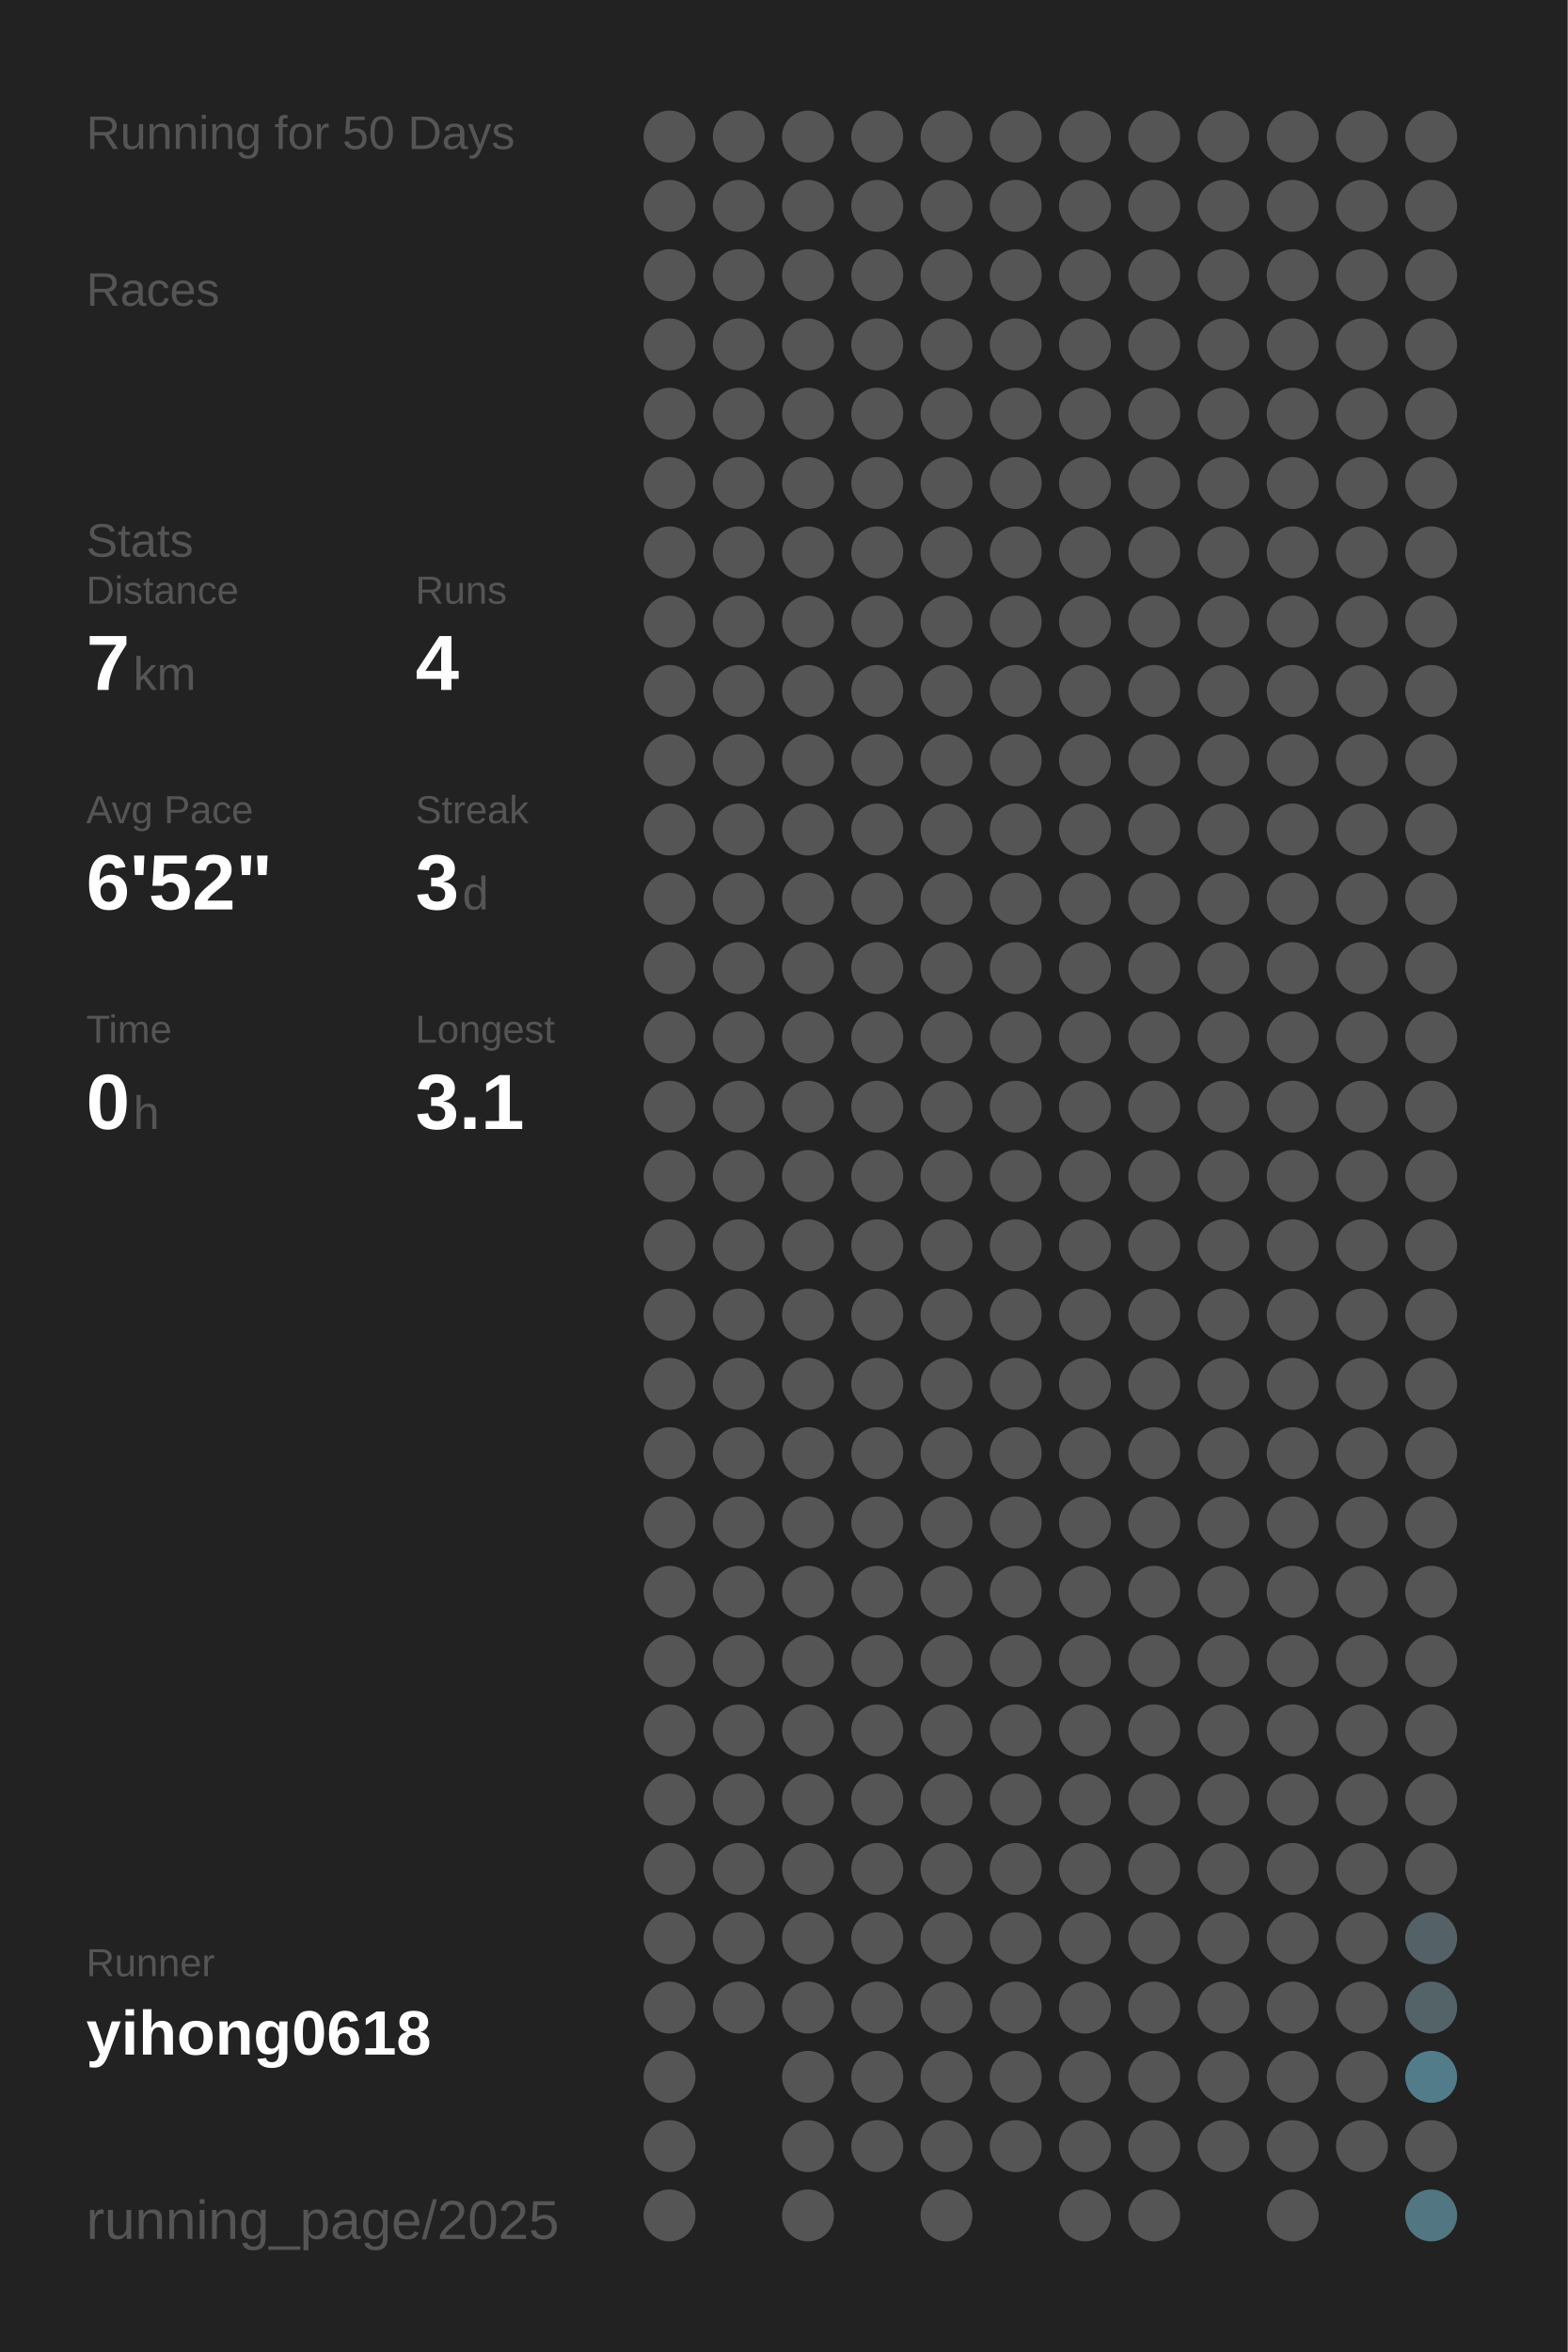
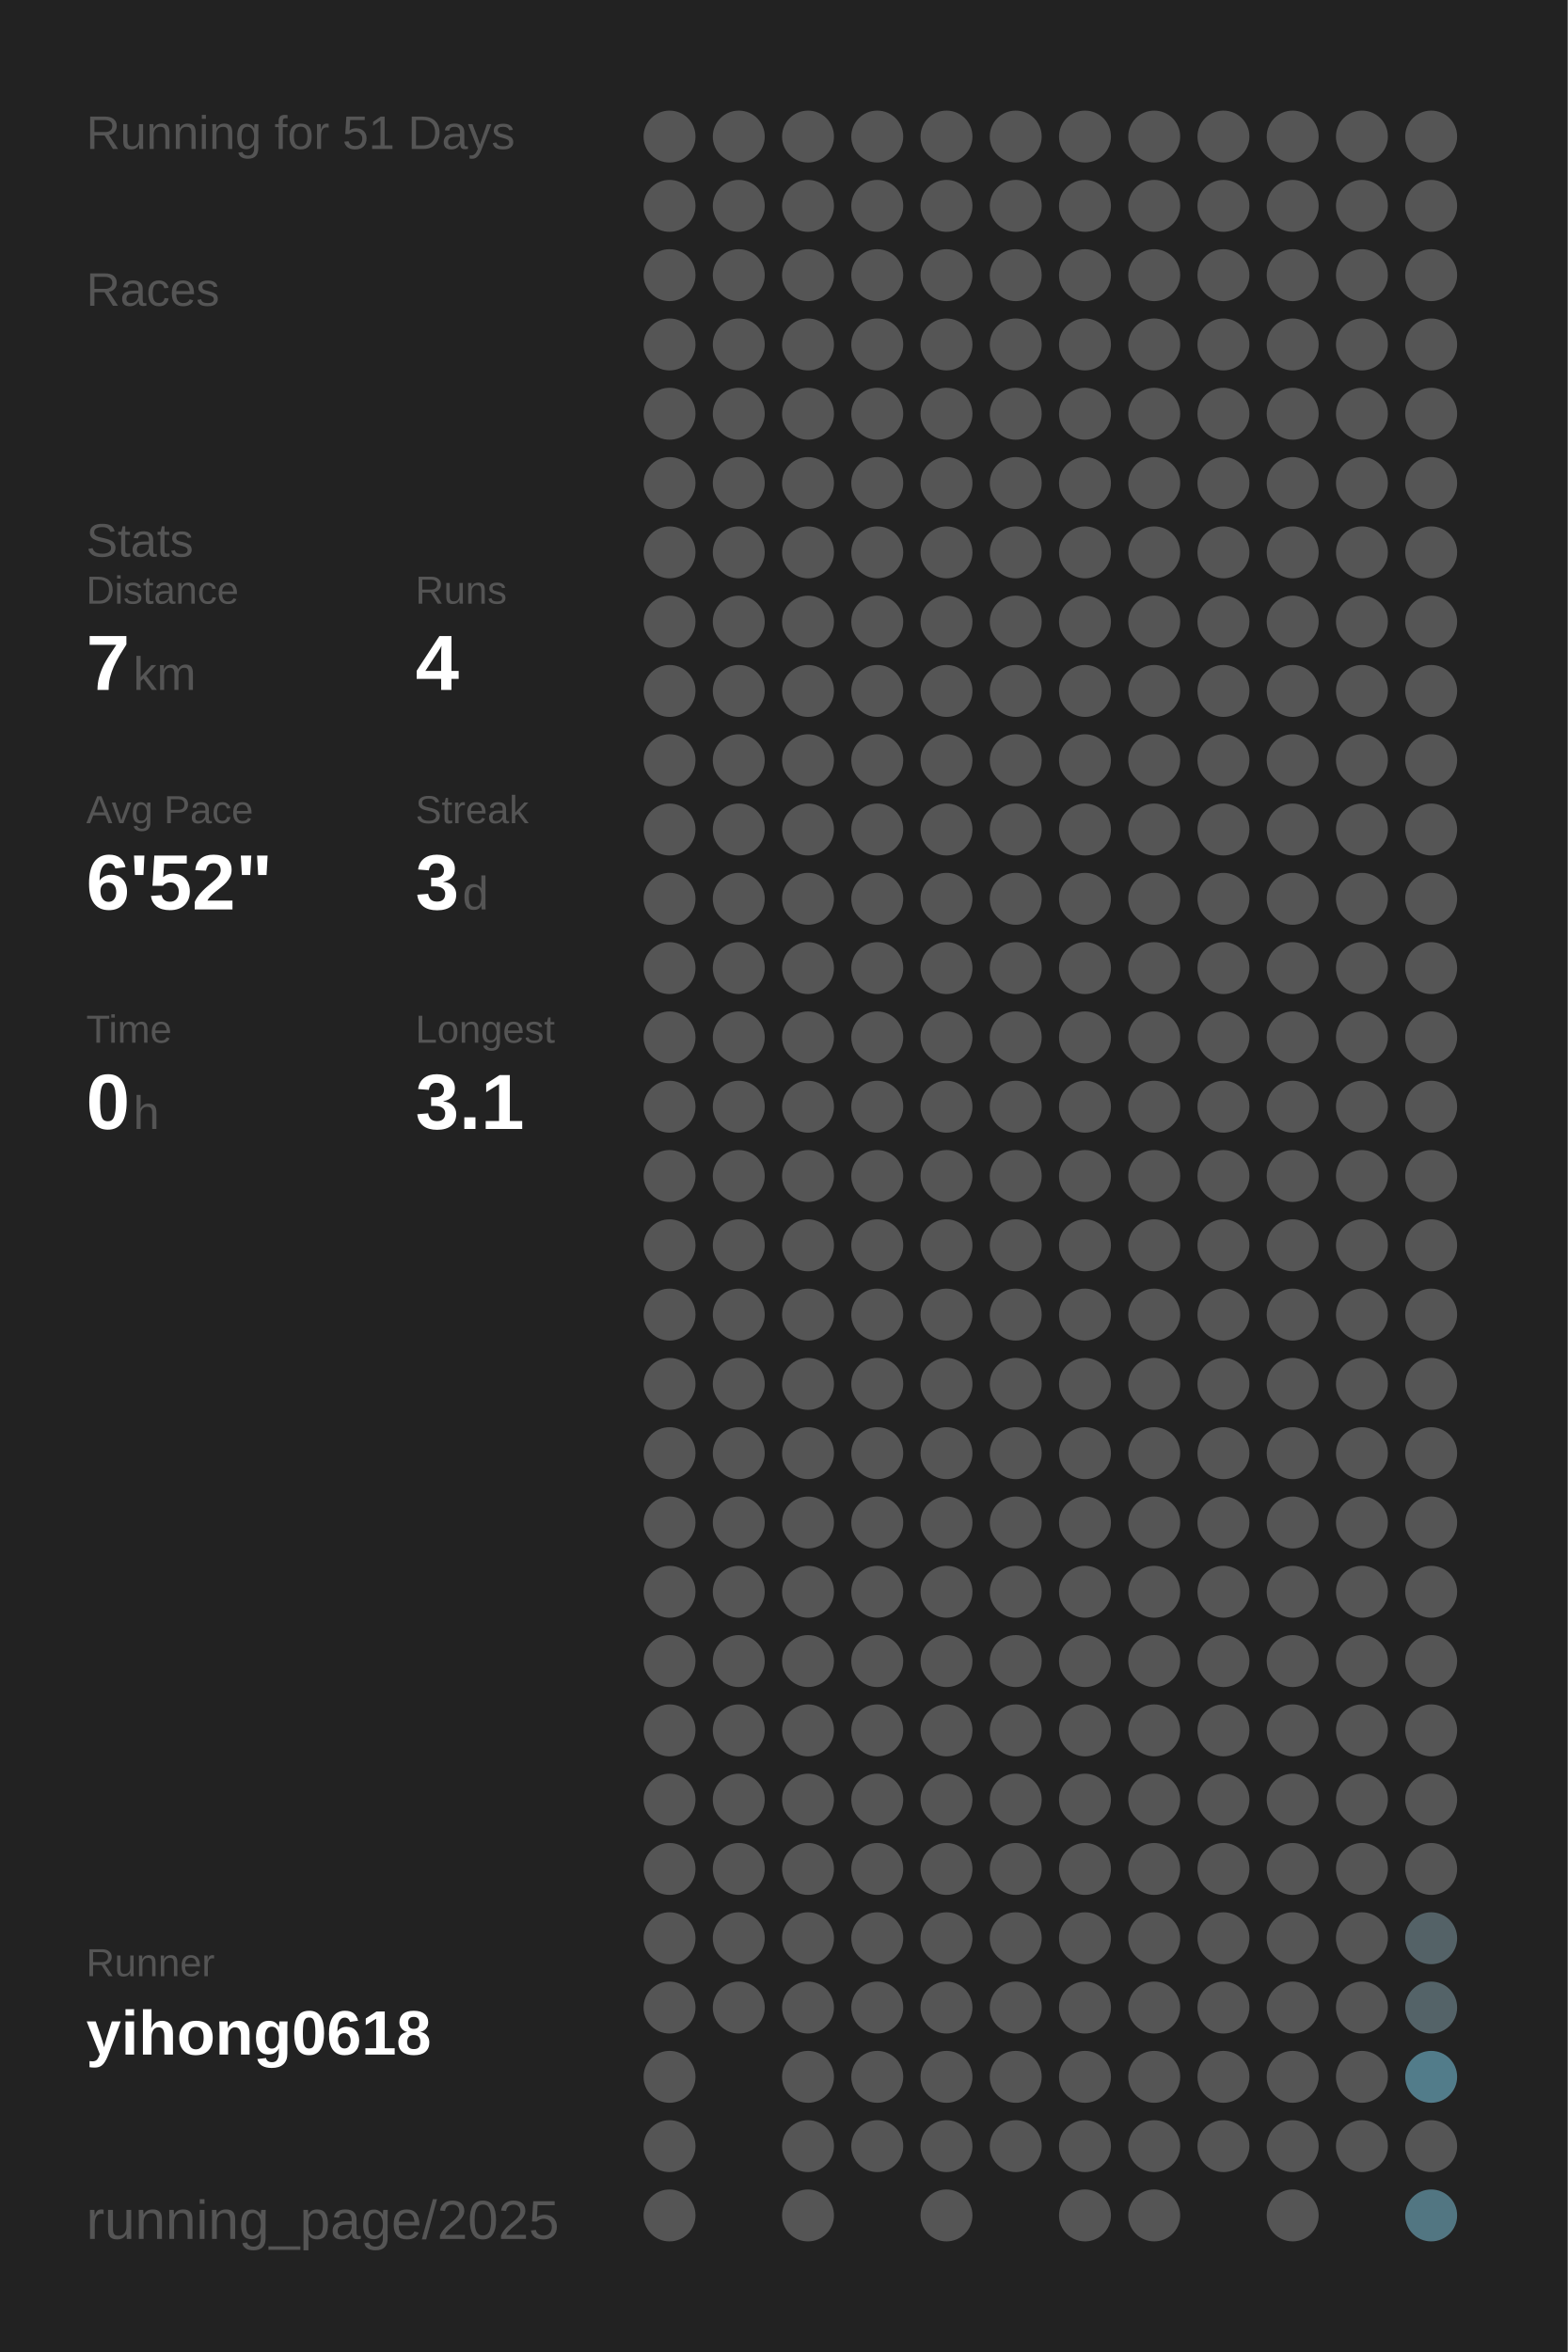
<svg xmlns="http://www.w3.org/2000/svg" baseProfile="full" height="300mm" version="1.1" viewBox="0,0,200,300" width="200mm">
  <defs />
  <rect fill="#222222" height="300" width="200" x="0" y="0" />
-   <text fill="#555555" style="font-size:6px; font-family:Arial;" x="11" y="19">Running for 50 Days</text>
+   <text fill="#555555" style="font-size:6px; font-family:Arial;" x="11" y="19">Running for 51 Days</text>
  <text fill="#555555" style="font-size:6px; font-family:Arial;" x="11" y="39">Races</text>
  <text fill="#555555" style="font-size:6px; font-family:Arial;" x="11" y="71">Stats</text>
  <text fill="#555555" style="font-size:5px; font-family:Arial;" x="11" y="77">Distance</text>
  <text fill="#FFFFFF" style="font-size:10px; font-family:Arial; font-weight:bold;" x="11" y="88">7</text>
  <text fill="#555555" style="font-size:6px; font-family:Arial;" x="17" y="88">km</text>
  <text fill="#555555" style="font-size:5px; font-family:Arial;" x="53" y="77">Runs</text>
  <text fill="#FFFFFF" style="font-size:10px; font-family:Arial; font-weight:bold;" x="53" y="88">4</text>
  <text fill="#555555" style="font-size:5px; font-family:Arial;" x="11" y="105">Avg Pace</text>
  <text fill="#FFFFFF" style="font-size:10px; font-family:Arial; font-weight:bold;" x="11" y="116">6'52"</text>
  <text fill="#555555" style="font-size:5px; font-family:Arial;" x="53" y="105">Streak</text>
  <text fill="#FFFFFF" style="font-size:10px; font-family:Arial; font-weight:bold;" x="53" y="116">3</text>
  <text fill="#555555" style="font-size:6px; font-family:Arial;" x="59" y="116">d</text>
  <text fill="#555555" style="font-size:5px; font-family:Arial;" x="11" y="133">Time</text>
  <text fill="#FFFFFF" style="font-size:10px; font-family:Arial; font-weight:bold;" x="11" y="144">0</text>
  <text fill="#555555" style="font-size:6px; font-family:Arial;" x="17" y="144">h</text>
  <text fill="#555555" style="font-size:5px; font-family:Arial;" x="53" y="133">Longest</text>
  <text fill="#FFFFFF" style="font-size:10px; font-family:Arial; font-weight:bold;" x="53" y="144">3.1</text>
  <text fill="#555555" style="font-size:5px; font-family:Arial;" x="11" y="252.065">Runner</text>
  <text fill="#FFFFFF" style="font-size:8px; font-family:Arial; font-weight:bold;" x="11" y="262.065">yihong0618</text>
  <text fill="#555555" style="font-size:7px; font-family:Arial;" x="11" y="285.581">running_page/2025</text>
  <circle cx="85.417" cy="17.419" fill="#555555" r="3.312" />
  <circle cx="85.417" cy="26.258" fill="#555555" r="3.312" />
  <circle cx="85.417" cy="35.097" fill="#555555" r="3.312" />
  <circle cx="85.417" cy="43.935" fill="#555555" r="3.312" />
  <circle cx="85.417" cy="52.774" fill="#555555" r="3.312" />
  <circle cx="85.417" cy="61.613" fill="#555555" r="3.312" />
  <circle cx="85.417" cy="70.452" fill="#555555" r="3.312" />
  <circle cx="85.417" cy="79.29" fill="#555555" r="3.312" />
  <circle cx="85.417" cy="88.129" fill="#555555" r="3.312" />
  <circle cx="85.417" cy="96.968" fill="#555555" r="3.312" />
  <circle cx="85.417" cy="105.806" fill="#555555" r="3.312" />
  <circle cx="85.417" cy="114.645" fill="#555555" r="3.312" />
  <circle cx="85.417" cy="123.484" fill="#555555" r="3.312" />
  <circle cx="85.417" cy="132.323" fill="#555555" r="3.312" />
  <circle cx="85.417" cy="141.161" fill="#555555" r="3.312" />
  <circle cx="85.417" cy="150" fill="#555555" r="3.312" />
  <circle cx="85.417" cy="158.839" fill="#555555" r="3.312" />
  <circle cx="85.417" cy="167.677" fill="#555555" r="3.312" />
  <circle cx="85.417" cy="176.516" fill="#555555" r="3.312" />
  <circle cx="85.417" cy="185.355" fill="#555555" r="3.312" />
  <circle cx="85.417" cy="194.194" fill="#555555" r="3.312" />
  <circle cx="85.417" cy="203.032" fill="#555555" r="3.312" />
  <circle cx="85.417" cy="211.871" fill="#555555" r="3.312" />
  <circle cx="85.417" cy="220.71" fill="#555555" r="3.312" />
  <circle cx="85.417" cy="229.548" fill="#555555" r="3.312" />
  <circle cx="85.417" cy="238.387" fill="#555555" r="3.312" />
  <circle cx="85.417" cy="247.226" fill="#555555" r="3.312" />
  <circle cx="85.417" cy="256.065" fill="#555555" r="3.312" />
  <circle cx="85.417" cy="264.903" fill="#555555" r="3.312" />
  <circle cx="85.417" cy="273.742" fill="#555555" r="3.312" />
  <circle cx="85.417" cy="282.581" fill="#555555" r="3.312" />
  <circle cx="94.25" cy="17.419" fill="#555555" r="3.312" />
  <circle cx="94.25" cy="26.258" fill="#555555" r="3.312" />
  <circle cx="94.25" cy="35.097" fill="#555555" r="3.312" />
  <circle cx="94.25" cy="43.935" fill="#555555" r="3.312" />
  <circle cx="94.25" cy="52.774" fill="#555555" r="3.312" />
  <circle cx="94.25" cy="61.613" fill="#555555" r="3.312" />
  <circle cx="94.25" cy="70.452" fill="#555555" r="3.312" />
  <circle cx="94.25" cy="79.29" fill="#555555" r="3.312" />
  <circle cx="94.25" cy="88.129" fill="#555555" r="3.312" />
  <circle cx="94.25" cy="96.968" fill="#555555" r="3.312" />
  <circle cx="94.25" cy="105.806" fill="#555555" r="3.312" />
  <circle cx="94.25" cy="114.645" fill="#555555" r="3.312" />
  <circle cx="94.25" cy="123.484" fill="#555555" r="3.312" />
  <circle cx="94.25" cy="132.323" fill="#555555" r="3.312" />
  <circle cx="94.25" cy="141.161" fill="#555555" r="3.312" />
  <circle cx="94.25" cy="150" fill="#555555" r="3.312" />
  <circle cx="94.25" cy="158.839" fill="#555555" r="3.312" />
  <circle cx="94.25" cy="167.677" fill="#555555" r="3.312" />
  <circle cx="94.25" cy="176.516" fill="#555555" r="3.312" />
  <circle cx="94.25" cy="185.355" fill="#555555" r="3.312" />
  <circle cx="94.25" cy="194.194" fill="#555555" r="3.312" />
  <circle cx="94.25" cy="203.032" fill="#555555" r="3.312" />
  <circle cx="94.25" cy="211.871" fill="#555555" r="3.312" />
  <circle cx="94.25" cy="220.71" fill="#555555" r="3.312" />
  <circle cx="94.25" cy="229.548" fill="#555555" r="3.312" />
  <circle cx="94.25" cy="238.387" fill="#555555" r="3.312" />
  <circle cx="94.25" cy="247.226" fill="#555555" r="3.312" />
  <circle cx="94.25" cy="256.065" fill="#555555" r="3.312" />
  <circle cx="103.083" cy="17.419" fill="#555555" r="3.312" />
  <circle cx="103.083" cy="26.258" fill="#555555" r="3.312" />
  <circle cx="103.083" cy="35.097" fill="#555555" r="3.312" />
  <circle cx="103.083" cy="43.935" fill="#555555" r="3.312" />
  <circle cx="103.083" cy="52.774" fill="#555555" r="3.312" />
  <circle cx="103.083" cy="61.613" fill="#555555" r="3.312" />
  <circle cx="103.083" cy="70.452" fill="#555555" r="3.312" />
  <circle cx="103.083" cy="79.29" fill="#555555" r="3.312" />
  <circle cx="103.083" cy="88.129" fill="#555555" r="3.312" />
  <circle cx="103.083" cy="96.968" fill="#555555" r="3.312" />
  <circle cx="103.083" cy="105.806" fill="#555555" r="3.312" />
  <circle cx="103.083" cy="114.645" fill="#555555" r="3.312" />
  <circle cx="103.083" cy="123.484" fill="#555555" r="3.312" />
  <circle cx="103.083" cy="132.323" fill="#555555" r="3.312" />
  <circle cx="103.083" cy="141.161" fill="#555555" r="3.312" />
  <circle cx="103.083" cy="150" fill="#555555" r="3.312" />
  <circle cx="103.083" cy="158.839" fill="#555555" r="3.312" />
  <circle cx="103.083" cy="167.677" fill="#555555" r="3.312" />
  <circle cx="103.083" cy="176.516" fill="#555555" r="3.312" />
  <circle cx="103.083" cy="185.355" fill="#555555" r="3.312" />
  <circle cx="103.083" cy="194.194" fill="#555555" r="3.312" />
  <circle cx="103.083" cy="203.032" fill="#555555" r="3.312" />
  <circle cx="103.083" cy="211.871" fill="#555555" r="3.312" />
  <circle cx="103.083" cy="220.71" fill="#555555" r="3.312" />
  <circle cx="103.083" cy="229.548" fill="#555555" r="3.312" />
  <circle cx="103.083" cy="238.387" fill="#555555" r="3.312" />
  <circle cx="103.083" cy="247.226" fill="#555555" r="3.312" />
  <circle cx="103.083" cy="256.065" fill="#555555" r="3.312" />
  <circle cx="103.083" cy="264.903" fill="#555555" r="3.312" />
  <circle cx="103.083" cy="273.742" fill="#555555" r="3.312" />
  <circle cx="103.083" cy="282.581" fill="#555555" r="3.312" />
  <circle cx="111.917" cy="17.419" fill="#555555" r="3.312" />
  <circle cx="111.917" cy="26.258" fill="#555555" r="3.312" />
  <circle cx="111.917" cy="35.097" fill="#555555" r="3.312" />
  <circle cx="111.917" cy="43.935" fill="#555555" r="3.312" />
  <circle cx="111.917" cy="52.774" fill="#555555" r="3.312" />
  <circle cx="111.917" cy="61.613" fill="#555555" r="3.312" />
  <circle cx="111.917" cy="70.452" fill="#555555" r="3.312" />
  <circle cx="111.917" cy="79.29" fill="#555555" r="3.312" />
  <circle cx="111.917" cy="88.129" fill="#555555" r="3.312" />
  <circle cx="111.917" cy="96.968" fill="#555555" r="3.312" />
  <circle cx="111.917" cy="105.806" fill="#555555" r="3.312" />
  <circle cx="111.917" cy="114.645" fill="#555555" r="3.312" />
  <circle cx="111.917" cy="123.484" fill="#555555" r="3.312" />
  <circle cx="111.917" cy="132.323" fill="#555555" r="3.312" />
  <circle cx="111.917" cy="141.161" fill="#555555" r="3.312" />
  <circle cx="111.917" cy="150" fill="#555555" r="3.312" />
  <circle cx="111.917" cy="158.839" fill="#555555" r="3.312" />
  <circle cx="111.917" cy="167.677" fill="#555555" r="3.312" />
  <circle cx="111.917" cy="176.516" fill="#555555" r="3.312" />
  <circle cx="111.917" cy="185.355" fill="#555555" r="3.312" />
  <circle cx="111.917" cy="194.194" fill="#555555" r="3.312" />
  <circle cx="111.917" cy="203.032" fill="#555555" r="3.312" />
  <circle cx="111.917" cy="211.871" fill="#555555" r="3.312" />
  <circle cx="111.917" cy="220.71" fill="#555555" r="3.312" />
  <circle cx="111.917" cy="229.548" fill="#555555" r="3.312" />
  <circle cx="111.917" cy="238.387" fill="#555555" r="3.312" />
  <circle cx="111.917" cy="247.226" fill="#555555" r="3.312" />
  <circle cx="111.917" cy="256.065" fill="#555555" r="3.312" />
  <circle cx="111.917" cy="264.903" fill="#555555" r="3.312" />
  <circle cx="111.917" cy="273.742" fill="#555555" r="3.312" />
  <circle cx="120.75" cy="17.419" fill="#555555" r="3.312" />
  <circle cx="120.75" cy="26.258" fill="#555555" r="3.312" />
  <circle cx="120.75" cy="35.097" fill="#555555" r="3.312" />
  <circle cx="120.75" cy="43.935" fill="#555555" r="3.312" />
  <circle cx="120.75" cy="52.774" fill="#555555" r="3.312" />
  <circle cx="120.75" cy="61.613" fill="#555555" r="3.312" />
  <circle cx="120.75" cy="70.452" fill="#555555" r="3.312" />
  <circle cx="120.75" cy="79.29" fill="#555555" r="3.312" />
  <circle cx="120.75" cy="88.129" fill="#555555" r="3.312" />
  <circle cx="120.75" cy="96.968" fill="#555555" r="3.312" />
  <circle cx="120.75" cy="105.806" fill="#555555" r="3.312" />
  <circle cx="120.75" cy="114.645" fill="#555555" r="3.312" />
  <circle cx="120.75" cy="123.484" fill="#555555" r="3.312" />
  <circle cx="120.75" cy="132.323" fill="#555555" r="3.312" />
  <circle cx="120.75" cy="141.161" fill="#555555" r="3.312" />
  <circle cx="120.75" cy="150" fill="#555555" r="3.312" />
  <circle cx="120.75" cy="158.839" fill="#555555" r="3.312" />
  <circle cx="120.75" cy="167.677" fill="#555555" r="3.312" />
  <circle cx="120.75" cy="176.516" fill="#555555" r="3.312" />
  <circle cx="120.75" cy="185.355" fill="#555555" r="3.312" />
  <circle cx="120.75" cy="194.194" fill="#555555" r="3.312" />
  <circle cx="120.75" cy="203.032" fill="#555555" r="3.312" />
  <circle cx="120.75" cy="211.871" fill="#555555" r="3.312" />
  <circle cx="120.75" cy="220.71" fill="#555555" r="3.312" />
  <circle cx="120.75" cy="229.548" fill="#555555" r="3.312" />
  <circle cx="120.75" cy="238.387" fill="#555555" r="3.312" />
  <circle cx="120.75" cy="247.226" fill="#555555" r="3.312" />
  <circle cx="120.75" cy="256.065" fill="#555555" r="3.312" />
  <circle cx="120.75" cy="264.903" fill="#555555" r="3.312" />
  <circle cx="120.75" cy="273.742" fill="#555555" r="3.312" />
  <circle cx="120.75" cy="282.581" fill="#555555" r="3.312" />
  <circle cx="129.583" cy="17.419" fill="#555555" r="3.312" />
  <circle cx="129.583" cy="26.258" fill="#555555" r="3.312" />
  <circle cx="129.583" cy="35.097" fill="#555555" r="3.312" />
  <circle cx="129.583" cy="43.935" fill="#555555" r="3.312" />
  <circle cx="129.583" cy="52.774" fill="#555555" r="3.312" />
  <circle cx="129.583" cy="61.613" fill="#555555" r="3.312" />
  <circle cx="129.583" cy="70.452" fill="#555555" r="3.312" />
  <circle cx="129.583" cy="79.29" fill="#555555" r="3.312" />
  <circle cx="129.583" cy="88.129" fill="#555555" r="3.312" />
  <circle cx="129.583" cy="96.968" fill="#555555" r="3.312" />
  <circle cx="129.583" cy="105.806" fill="#555555" r="3.312" />
  <circle cx="129.583" cy="114.645" fill="#555555" r="3.312" />
  <circle cx="129.583" cy="123.484" fill="#555555" r="3.312" />
  <circle cx="129.583" cy="132.323" fill="#555555" r="3.312" />
  <circle cx="129.583" cy="141.161" fill="#555555" r="3.312" />
  <circle cx="129.583" cy="150" fill="#555555" r="3.312" />
  <circle cx="129.583" cy="158.839" fill="#555555" r="3.312" />
  <circle cx="129.583" cy="167.677" fill="#555555" r="3.312" />
  <circle cx="129.583" cy="176.516" fill="#555555" r="3.312" />
  <circle cx="129.583" cy="185.355" fill="#555555" r="3.312" />
  <circle cx="129.583" cy="194.194" fill="#555555" r="3.312" />
  <circle cx="129.583" cy="203.032" fill="#555555" r="3.312" />
  <circle cx="129.583" cy="211.871" fill="#555555" r="3.312" />
  <circle cx="129.583" cy="220.71" fill="#555555" r="3.312" />
  <circle cx="129.583" cy="229.548" fill="#555555" r="3.312" />
  <circle cx="129.583" cy="238.387" fill="#555555" r="3.312" />
  <circle cx="129.583" cy="247.226" fill="#555555" r="3.312" />
  <circle cx="129.583" cy="256.065" fill="#555555" r="3.312" />
  <circle cx="129.583" cy="264.903" fill="#555555" r="3.312" />
  <circle cx="129.583" cy="273.742" fill="#555555" r="3.312" />
  <circle cx="138.417" cy="17.419" fill="#555555" r="3.312" />
  <circle cx="138.417" cy="26.258" fill="#555555" r="3.312" />
  <circle cx="138.417" cy="35.097" fill="#555555" r="3.312" />
  <circle cx="138.417" cy="43.935" fill="#555555" r="3.312" />
  <circle cx="138.417" cy="52.774" fill="#555555" r="3.312" />
  <circle cx="138.417" cy="61.613" fill="#555555" r="3.312" />
  <circle cx="138.417" cy="70.452" fill="#555555" r="3.312" />
  <circle cx="138.417" cy="79.29" fill="#555555" r="3.312" />
  <circle cx="138.417" cy="88.129" fill="#555555" r="3.312" />
  <circle cx="138.417" cy="96.968" fill="#555555" r="3.312" />
  <circle cx="138.417" cy="105.806" fill="#555555" r="3.312" />
  <circle cx="138.417" cy="114.645" fill="#555555" r="3.312" />
  <circle cx="138.417" cy="123.484" fill="#555555" r="3.312" />
  <circle cx="138.417" cy="132.323" fill="#555555" r="3.312" />
  <circle cx="138.417" cy="141.161" fill="#555555" r="3.312" />
  <circle cx="138.417" cy="150" fill="#555555" r="3.312" />
  <circle cx="138.417" cy="158.839" fill="#555555" r="3.312" />
  <circle cx="138.417" cy="167.677" fill="#555555" r="3.312" />
  <circle cx="138.417" cy="176.516" fill="#555555" r="3.312" />
  <circle cx="138.417" cy="185.355" fill="#555555" r="3.312" />
  <circle cx="138.417" cy="194.194" fill="#555555" r="3.312" />
  <circle cx="138.417" cy="203.032" fill="#555555" r="3.312" />
  <circle cx="138.417" cy="211.871" fill="#555555" r="3.312" />
  <circle cx="138.417" cy="220.71" fill="#555555" r="3.312" />
  <circle cx="138.417" cy="229.548" fill="#555555" r="3.312" />
  <circle cx="138.417" cy="238.387" fill="#555555" r="3.312" />
  <circle cx="138.417" cy="247.226" fill="#555555" r="3.312" />
  <circle cx="138.417" cy="256.065" fill="#555555" r="3.312" />
  <circle cx="138.417" cy="264.903" fill="#555555" r="3.312" />
  <circle cx="138.417" cy="273.742" fill="#555555" r="3.312" />
  <circle cx="138.417" cy="282.581" fill="#555555" r="3.312" />
  <circle cx="147.25" cy="17.419" fill="#555555" r="3.312" />
  <circle cx="147.25" cy="26.258" fill="#555555" r="3.312" />
  <circle cx="147.25" cy="35.097" fill="#555555" r="3.312" />
  <circle cx="147.25" cy="43.935" fill="#555555" r="3.312" />
  <circle cx="147.25" cy="52.774" fill="#555555" r="3.312" />
  <circle cx="147.25" cy="61.613" fill="#555555" r="3.312" />
  <circle cx="147.25" cy="70.452" fill="#555555" r="3.312" />
  <circle cx="147.25" cy="79.29" fill="#555555" r="3.312" />
  <circle cx="147.25" cy="88.129" fill="#555555" r="3.312" />
  <circle cx="147.25" cy="96.968" fill="#555555" r="3.312" />
  <circle cx="147.25" cy="105.806" fill="#555555" r="3.312" />
  <circle cx="147.25" cy="114.645" fill="#555555" r="3.312" />
  <circle cx="147.25" cy="123.484" fill="#555555" r="3.312" />
  <circle cx="147.25" cy="132.323" fill="#555555" r="3.312" />
  <circle cx="147.25" cy="141.161" fill="#555555" r="3.312" />
  <circle cx="147.25" cy="150" fill="#555555" r="3.312" />
  <circle cx="147.25" cy="158.839" fill="#555555" r="3.312" />
  <circle cx="147.25" cy="167.677" fill="#555555" r="3.312" />
  <circle cx="147.25" cy="176.516" fill="#555555" r="3.312" />
  <circle cx="147.25" cy="185.355" fill="#555555" r="3.312" />
  <circle cx="147.25" cy="194.194" fill="#555555" r="3.312" />
  <circle cx="147.25" cy="203.032" fill="#555555" r="3.312" />
  <circle cx="147.25" cy="211.871" fill="#555555" r="3.312" />
  <circle cx="147.25" cy="220.71" fill="#555555" r="3.312" />
  <circle cx="147.25" cy="229.548" fill="#555555" r="3.312" />
  <circle cx="147.25" cy="238.387" fill="#555555" r="3.312" />
  <circle cx="147.25" cy="247.226" fill="#555555" r="3.312" />
  <circle cx="147.25" cy="256.065" fill="#555555" r="3.312" />
  <circle cx="147.25" cy="264.903" fill="#555555" r="3.312" />
  <circle cx="147.25" cy="273.742" fill="#555555" r="3.312" />
  <circle cx="147.25" cy="282.581" fill="#555555" r="3.312" />
  <circle cx="156.083" cy="17.419" fill="#555555" r="3.312" />
  <circle cx="156.083" cy="26.258" fill="#555555" r="3.312" />
  <circle cx="156.083" cy="35.097" fill="#555555" r="3.312" />
  <circle cx="156.083" cy="43.935" fill="#555555" r="3.312" />
  <circle cx="156.083" cy="52.774" fill="#555555" r="3.312" />
  <circle cx="156.083" cy="61.613" fill="#555555" r="3.312" />
  <circle cx="156.083" cy="70.452" fill="#555555" r="3.312" />
  <circle cx="156.083" cy="79.29" fill="#555555" r="3.312" />
  <circle cx="156.083" cy="88.129" fill="#555555" r="3.312" />
  <circle cx="156.083" cy="96.968" fill="#555555" r="3.312" />
  <circle cx="156.083" cy="105.806" fill="#555555" r="3.312" />
  <circle cx="156.083" cy="114.645" fill="#555555" r="3.312" />
  <circle cx="156.083" cy="123.484" fill="#555555" r="3.312" />
  <circle cx="156.083" cy="132.323" fill="#555555" r="3.312" />
  <circle cx="156.083" cy="141.161" fill="#555555" r="3.312" />
  <circle cx="156.083" cy="150" fill="#555555" r="3.312" />
  <circle cx="156.083" cy="158.839" fill="#555555" r="3.312" />
  <circle cx="156.083" cy="167.677" fill="#555555" r="3.312" />
  <circle cx="156.083" cy="176.516" fill="#555555" r="3.312" />
  <circle cx="156.083" cy="185.355" fill="#555555" r="3.312" />
  <circle cx="156.083" cy="194.194" fill="#555555" r="3.312" />
  <circle cx="156.083" cy="203.032" fill="#555555" r="3.312" />
  <circle cx="156.083" cy="211.871" fill="#555555" r="3.312" />
  <circle cx="156.083" cy="220.71" fill="#555555" r="3.312" />
  <circle cx="156.083" cy="229.548" fill="#555555" r="3.312" />
  <circle cx="156.083" cy="238.387" fill="#555555" r="3.312" />
  <circle cx="156.083" cy="247.226" fill="#555555" r="3.312" />
  <circle cx="156.083" cy="256.065" fill="#555555" r="3.312" />
  <circle cx="156.083" cy="264.903" fill="#555555" r="3.312" />
  <circle cx="156.083" cy="273.742" fill="#555555" r="3.312" />
  <circle cx="164.917" cy="17.419" fill="#555555" r="3.312" />
  <circle cx="164.917" cy="26.258" fill="#555555" r="3.312" />
  <circle cx="164.917" cy="35.097" fill="#555555" r="3.312" />
  <circle cx="164.917" cy="43.935" fill="#555555" r="3.312" />
  <circle cx="164.917" cy="52.774" fill="#555555" r="3.312" />
  <circle cx="164.917" cy="61.613" fill="#555555" r="3.312" />
  <circle cx="164.917" cy="70.452" fill="#555555" r="3.312" />
  <circle cx="164.917" cy="79.29" fill="#555555" r="3.312" />
  <circle cx="164.917" cy="88.129" fill="#555555" r="3.312" />
  <circle cx="164.917" cy="96.968" fill="#555555" r="3.312" />
  <circle cx="164.917" cy="105.806" fill="#555555" r="3.312" />
  <circle cx="164.917" cy="114.645" fill="#555555" r="3.312" />
  <circle cx="164.917" cy="123.484" fill="#555555" r="3.312" />
  <circle cx="164.917" cy="132.323" fill="#555555" r="3.312" />
  <circle cx="164.917" cy="141.161" fill="#555555" r="3.312" />
  <circle cx="164.917" cy="150" fill="#555555" r="3.312" />
  <circle cx="164.917" cy="158.839" fill="#555555" r="3.312" />
  <circle cx="164.917" cy="167.677" fill="#555555" r="3.312" />
  <circle cx="164.917" cy="176.516" fill="#555555" r="3.312" />
  <circle cx="164.917" cy="185.355" fill="#555555" r="3.312" />
  <circle cx="164.917" cy="194.194" fill="#555555" r="3.312" />
  <circle cx="164.917" cy="203.032" fill="#555555" r="3.312" />
  <circle cx="164.917" cy="211.871" fill="#555555" r="3.312" />
  <circle cx="164.917" cy="220.71" fill="#555555" r="3.312" />
  <circle cx="164.917" cy="229.548" fill="#555555" r="3.312" />
  <circle cx="164.917" cy="238.387" fill="#555555" r="3.312" />
  <circle cx="164.917" cy="247.226" fill="#555555" r="3.312" />
  <circle cx="164.917" cy="256.065" fill="#555555" r="3.312" />
  <circle cx="164.917" cy="264.903" fill="#555555" r="3.312" />
  <circle cx="164.917" cy="273.742" fill="#555555" r="3.312" />
  <circle cx="164.917" cy="282.581" fill="#555555" r="3.312" />
  <circle cx="173.75" cy="17.419" fill="#555555" r="3.312" />
  <circle cx="173.75" cy="26.258" fill="#555555" r="3.312" />
  <circle cx="173.75" cy="35.097" fill="#555555" r="3.312" />
  <circle cx="173.75" cy="43.935" fill="#555555" r="3.312" />
  <circle cx="173.75" cy="52.774" fill="#555555" r="3.312" />
  <circle cx="173.75" cy="61.613" fill="#555555" r="3.312" />
  <circle cx="173.75" cy="70.452" fill="#555555" r="3.312" />
  <circle cx="173.75" cy="79.29" fill="#555555" r="3.312" />
  <circle cx="173.75" cy="88.129" fill="#555555" r="3.312" />
  <circle cx="173.75" cy="96.968" fill="#555555" r="3.312" />
  <circle cx="173.75" cy="105.806" fill="#555555" r="3.312" />
  <circle cx="173.75" cy="114.645" fill="#555555" r="3.312" />
  <circle cx="173.75" cy="123.484" fill="#555555" r="3.312" />
  <circle cx="173.75" cy="132.323" fill="#555555" r="3.312" />
  <circle cx="173.75" cy="141.161" fill="#555555" r="3.312" />
  <circle cx="173.75" cy="150" fill="#555555" r="3.312" />
  <circle cx="173.75" cy="158.839" fill="#555555" r="3.312" />
  <circle cx="173.75" cy="167.677" fill="#555555" r="3.312" />
  <circle cx="173.75" cy="176.516" fill="#555555" r="3.312" />
  <circle cx="173.75" cy="185.355" fill="#555555" r="3.312" />
  <circle cx="173.75" cy="194.194" fill="#555555" r="3.312" />
  <circle cx="173.75" cy="203.032" fill="#555555" r="3.312" />
  <circle cx="173.75" cy="211.871" fill="#555555" r="3.312" />
  <circle cx="173.75" cy="220.71" fill="#555555" r="3.312" />
  <circle cx="173.75" cy="229.548" fill="#555555" r="3.312" />
  <circle cx="173.75" cy="238.387" fill="#555555" r="3.312" />
  <circle cx="173.75" cy="247.226" fill="#555555" r="3.312" />
  <circle cx="173.75" cy="256.065" fill="#555555" r="3.312" />
  <circle cx="173.75" cy="264.903" fill="#555555" r="3.312" />
  <circle cx="173.75" cy="273.742" fill="#555555" r="3.312" />
  <circle cx="182.583" cy="17.419" fill="#555555" r="3.312" />
  <circle cx="182.583" cy="26.258" fill="#555555" r="3.312" />
  <circle cx="182.583" cy="35.097" fill="#555555" r="3.312" />
  <circle cx="182.583" cy="43.935" fill="#555555" r="3.312" />
  <circle cx="182.583" cy="52.774" fill="#555555" r="3.312" />
  <circle cx="182.583" cy="61.613" fill="#555555" r="3.312" />
  <circle cx="182.583" cy="70.452" fill="#555555" r="3.312" />
  <circle cx="182.583" cy="79.29" fill="#555555" r="3.312" />
  <circle cx="182.583" cy="88.129" fill="#555555" r="3.312" />
  <circle cx="182.583" cy="96.968" fill="#555555" r="3.312" />
  <circle cx="182.583" cy="105.806" fill="#555555" r="3.312" />
  <circle cx="182.583" cy="114.645" fill="#555555" r="3.312" />
  <circle cx="182.583" cy="123.484" fill="#555555" r="3.312" />
  <circle cx="182.583" cy="132.323" fill="#555555" r="3.312" />
  <circle cx="182.583" cy="141.161" fill="#555555" r="3.312" />
  <circle cx="182.583" cy="150" fill="#555555" r="3.312" />
  <circle cx="182.583" cy="158.839" fill="#555555" r="3.312" />
  <circle cx="182.583" cy="167.677" fill="#555555" r="3.312" />
  <circle cx="182.583" cy="176.516" fill="#555555" r="3.312" />
  <circle cx="182.583" cy="185.355" fill="#555555" r="3.312" />
  <circle cx="182.583" cy="194.194" fill="#555555" r="3.312" />
  <circle cx="182.583" cy="203.032" fill="#555555" r="3.312" />
  <circle cx="182.583" cy="211.871" fill="#555555" r="3.312" />
  <circle cx="182.583" cy="220.71" fill="#555555" r="3.312" />
  <circle cx="182.583" cy="229.548" fill="#555555" r="3.312" />
  <circle cx="182.583" cy="238.387" fill="#555555" r="3.312" />
  <circle cx="182.583" cy="247.226" fill="#546267" r="3.312" />
  <circle cx="182.583" cy="256.065" fill="#546368" r="3.312" />
  <circle cx="182.583" cy="264.903" fill="#527c8a" r="3.312" />
  <circle cx="182.583" cy="273.742" fill="#555555" r="3.312" />
  <circle cx="182.583" cy="282.581" fill="#527682" r="3.312" />
</svg>
